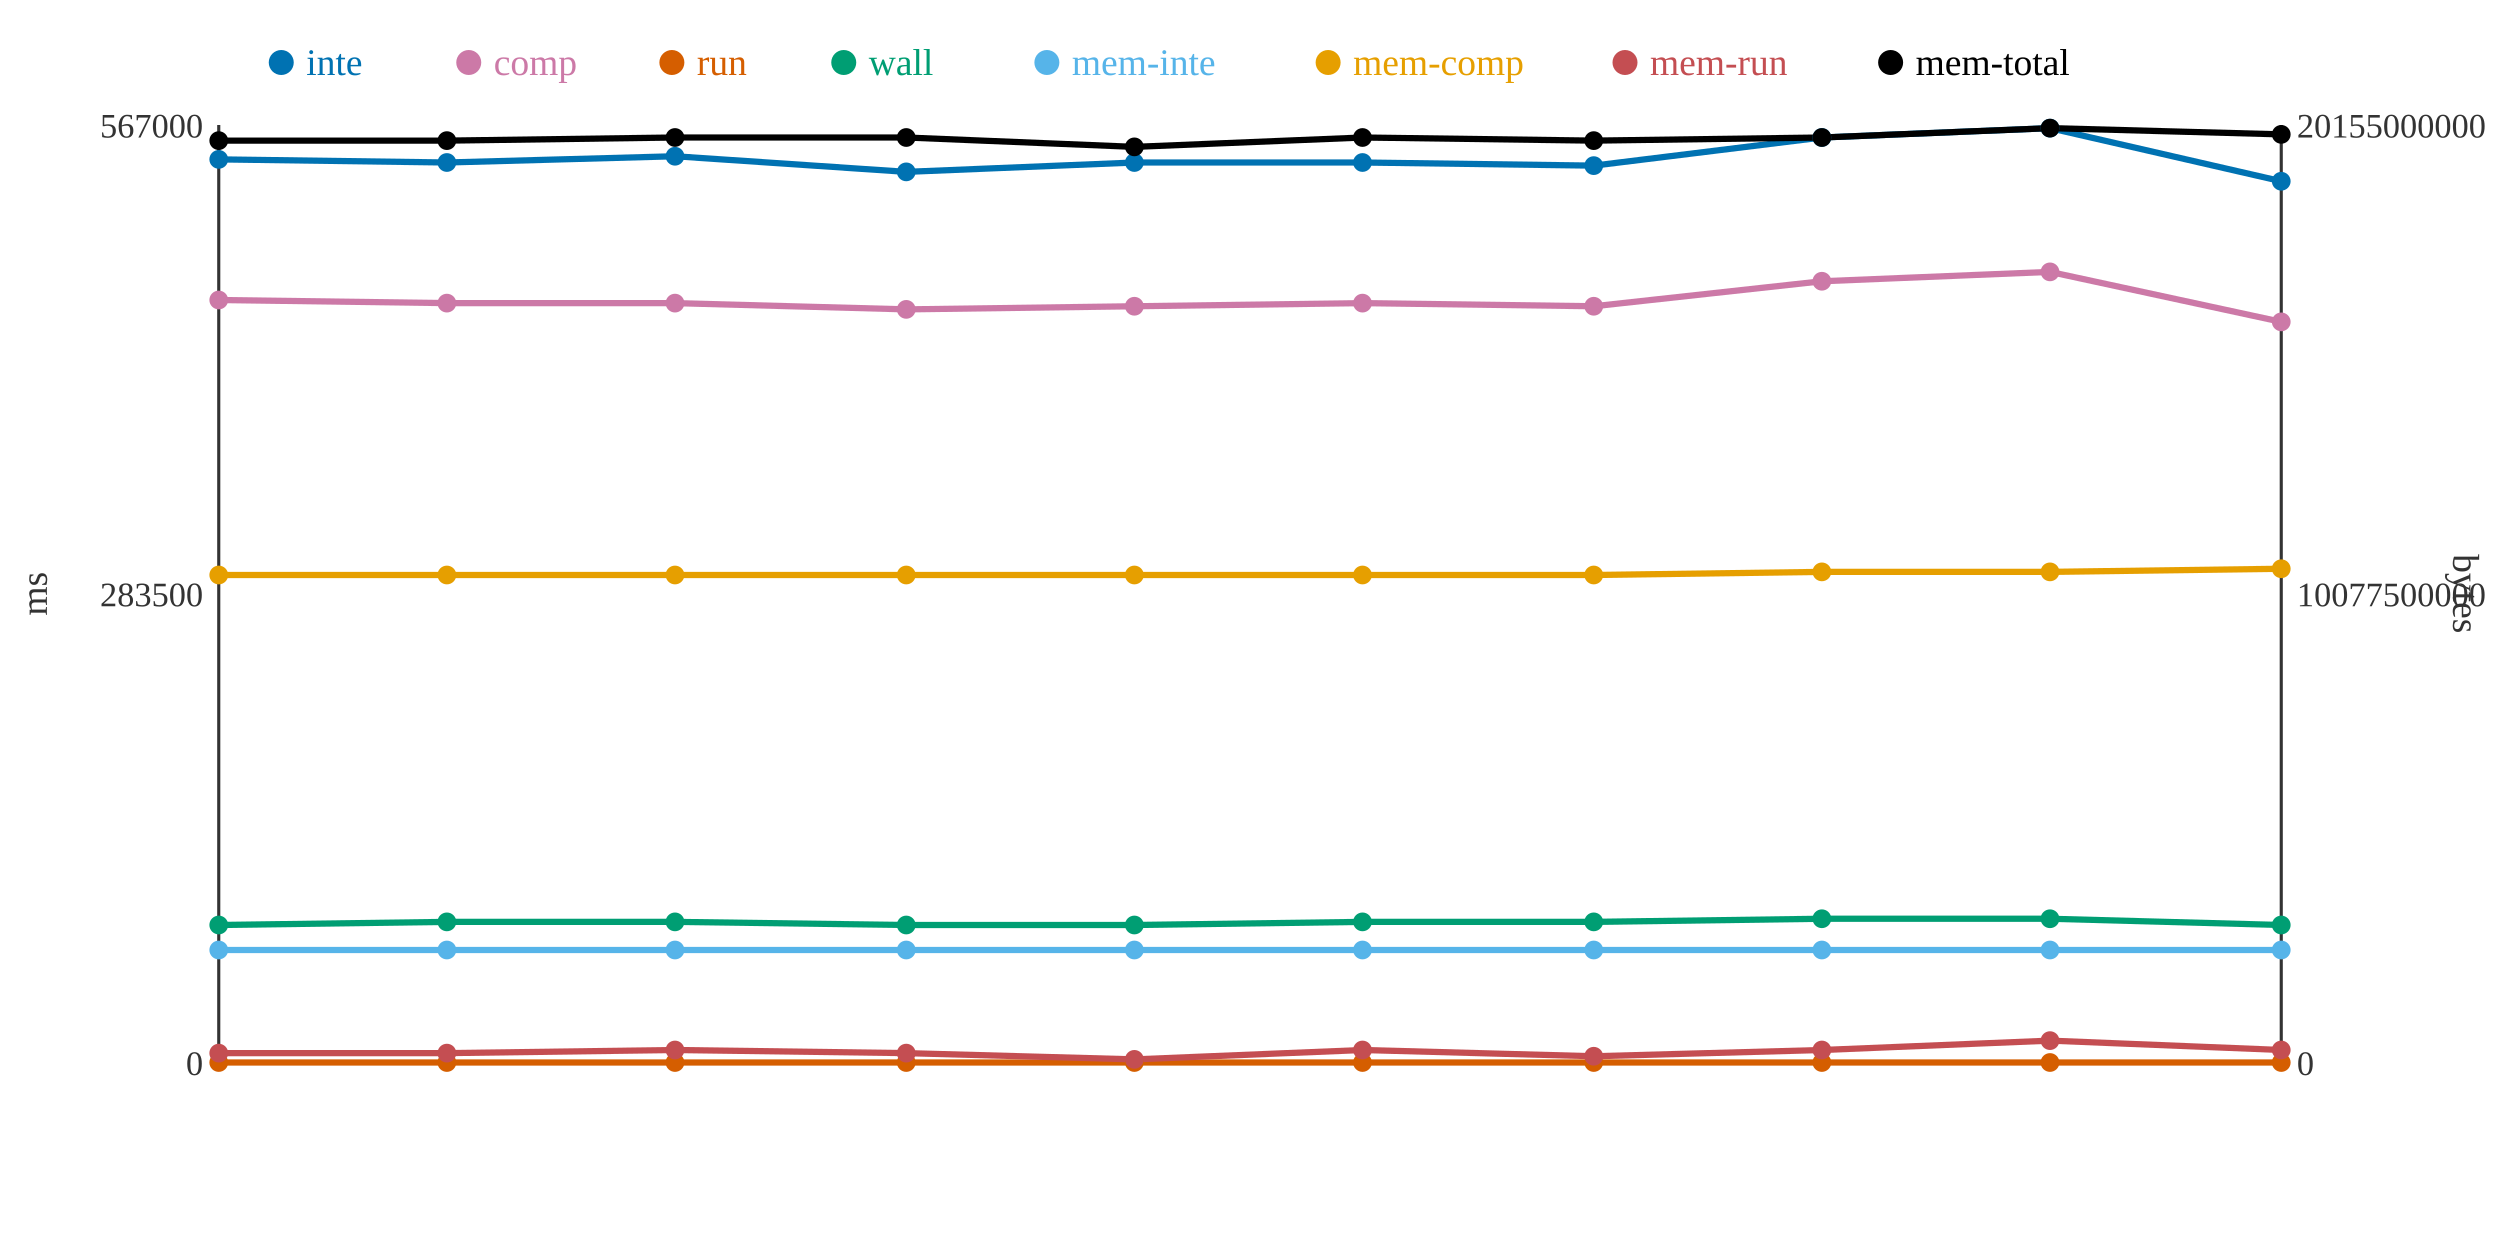
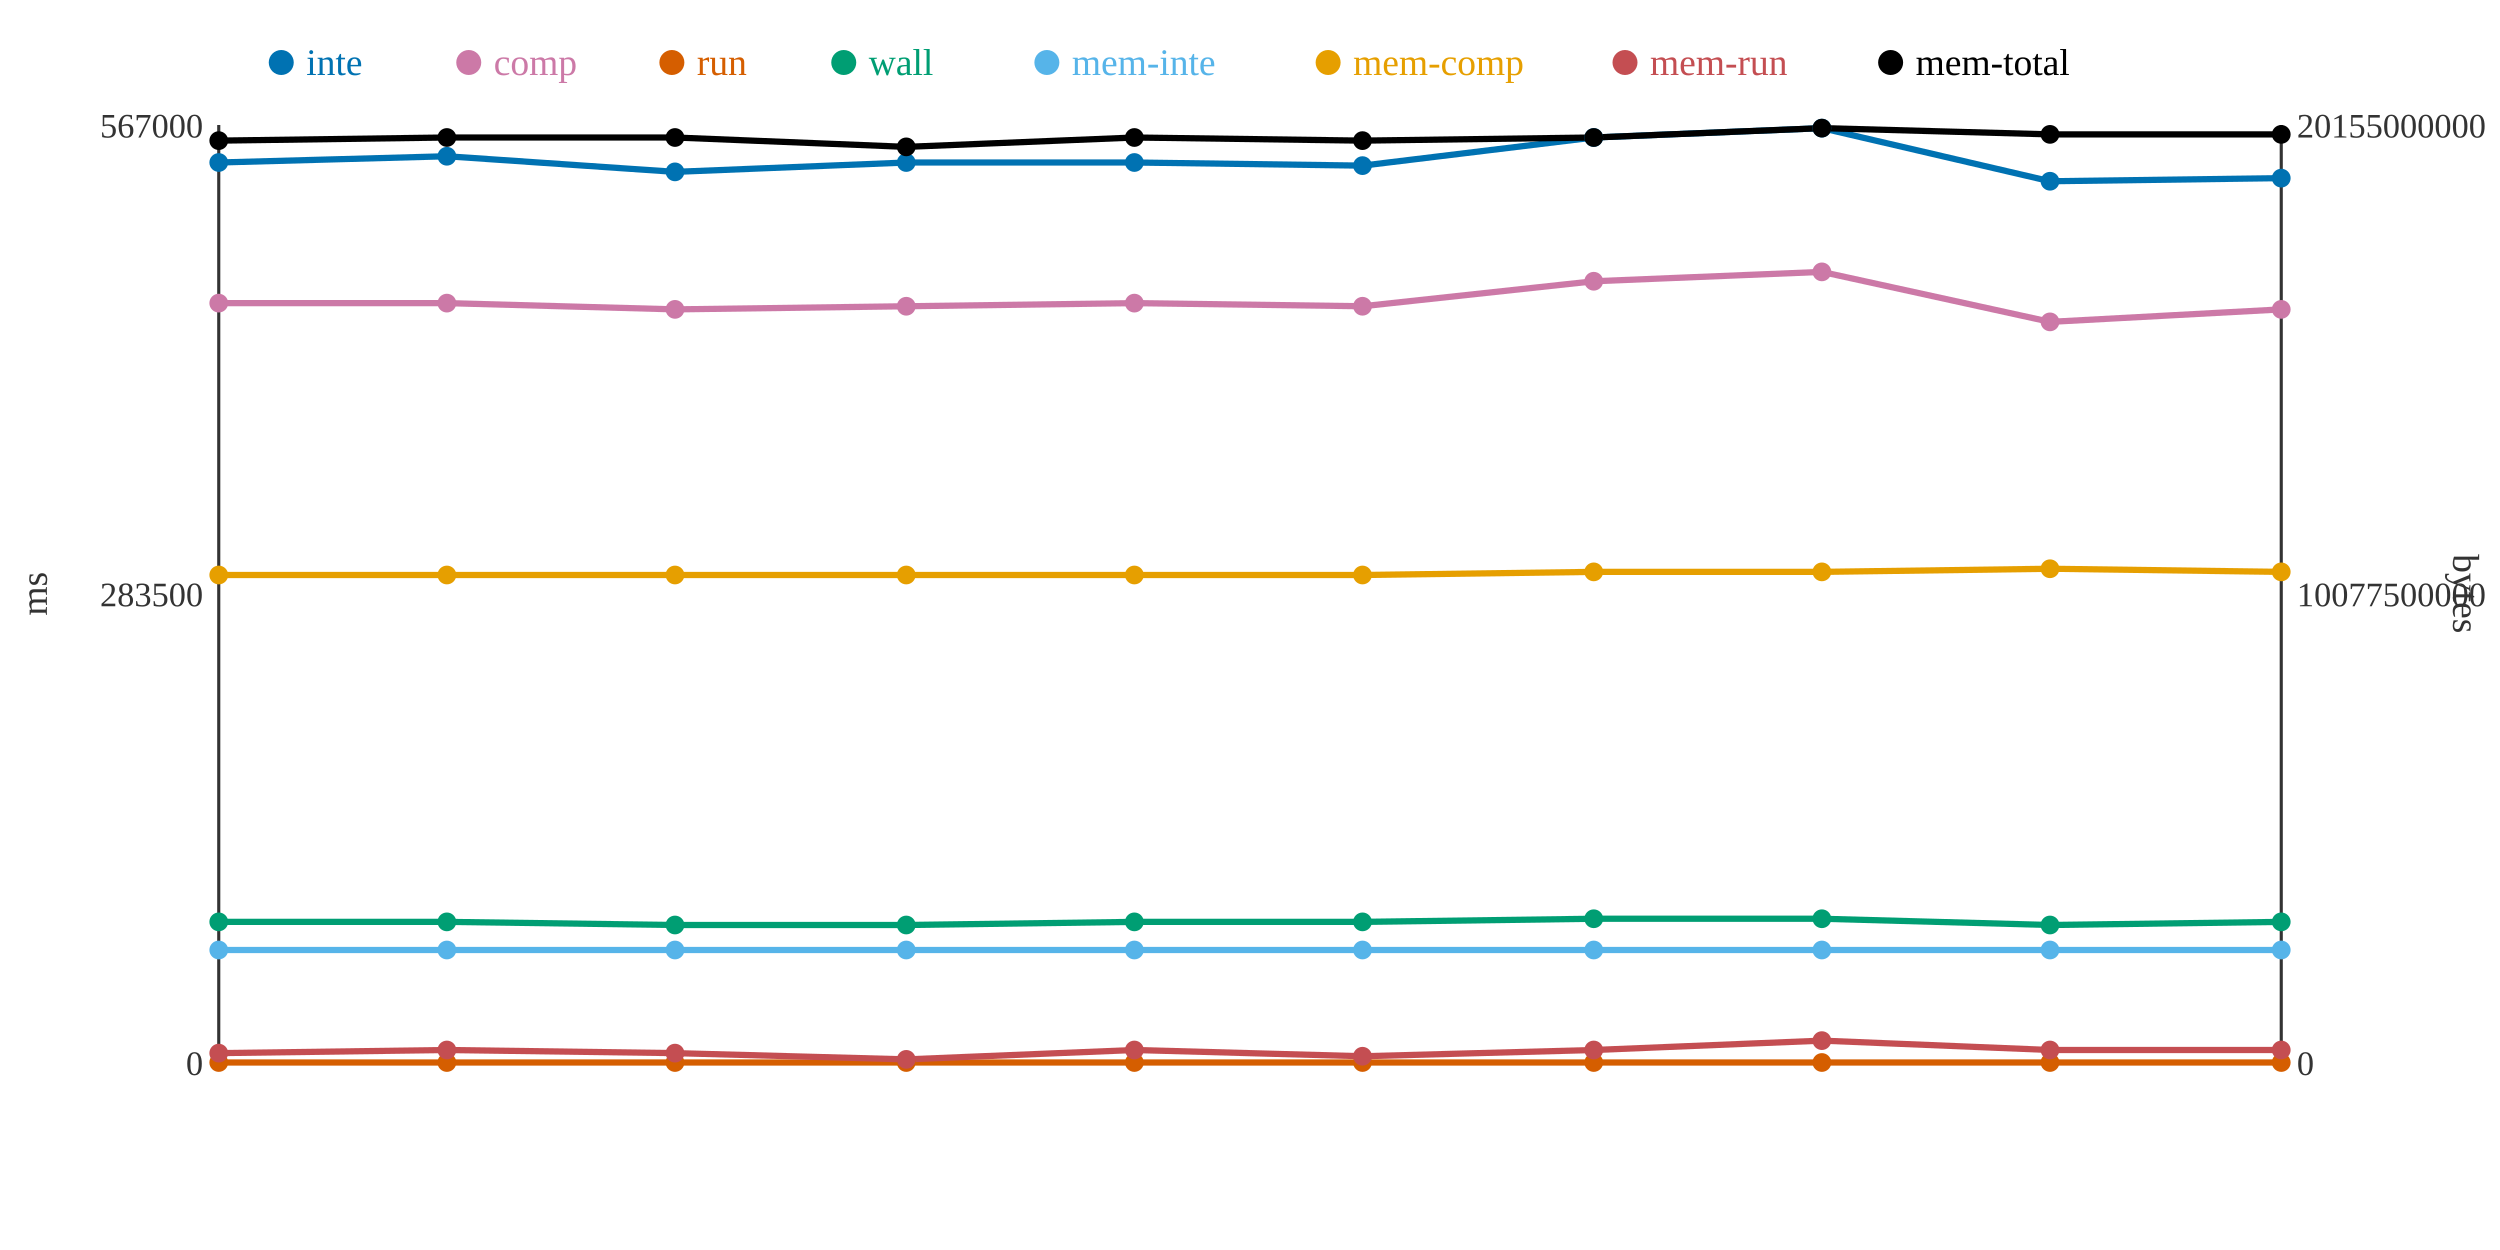
<svg xmlns="http://www.w3.org/2000/svg" width="800" height="400">
  <rect width="800" height="400" fill="white" />
  <line x1="70" y1="40" x2="70" y2="340" stroke="#333" stroke-width="1" />
  <line x1="70" y1="340" x2="730" y2="340" stroke="#333" stroke-width="1" />
  <line x1="730" y1="40" x2="730" y2="340" stroke="#333" stroke-width="1" />
  <text x="65" y="344" text-anchor="end" font-size="11" fill="#333">0</text>
  <text x="65" y="194" text-anchor="end" font-size="11" fill="#333">283500</text>
  <text x="65" y="44" text-anchor="end" font-size="11" fill="#333">567000</text>
  <text x="15" y="190" text-anchor="middle" font-size="12" fill="#333" transform="rotate(-90 15 190)">ms</text>
  <text x="735" y="344" text-anchor="start" font-size="11" fill="#333">0</text>
  <text x="735" y="194" text-anchor="start" font-size="11" fill="#333">10077500000</text>
  <text x="735" y="44" text-anchor="start" font-size="11" fill="#333">20155000000</text>
  <text x="785" y="190" text-anchor="middle" font-size="12" fill="#333" transform="rotate(90 785 190)">bytes</text>
-   <polyline points="70,51 143,52 216,50 290,55 363,52 436,52 510,53 583,44 656,41 730,58" fill="none" stroke="#0072B2" stroke-width="2" />
-   <polyline points="70,96 143,97 216,97 290,99 363,98 436,97 510,98 583,90 656,87 730,103" fill="none" stroke="#CC79A7" stroke-width="2" />
+   <polyline points="70,52 143,50 216,55 290,52 363,52 436,53 510,44 583,41 656,58 730,57" fill="none" stroke="#0072B2" stroke-width="2" />
+   <polyline points="70,97 143,97 216,99 290,98 363,97 436,98 510,90 583,87 656,103 730,99" fill="none" stroke="#CC79A7" stroke-width="2" />
  <polyline points="70,340 143,340 216,340 290,340 363,340 436,340 510,340 583,340 656,340 730,340" fill="none" stroke="#D55E00" stroke-width="2" />
-   <polyline points="70,296 143,295 216,295 290,296 363,296 436,295 510,295 583,294 656,294 730,296" fill="none" stroke="#009E73" stroke-width="2" />
+   <polyline points="70,295 143,295 216,296 290,296 363,295 436,295 510,294 583,294 656,296 730,295" fill="none" stroke="#009E73" stroke-width="2" />
  <polyline points="70,304 143,304 216,304 290,304 363,304 436,304 510,304 583,304 656,304 730,304" fill="none" stroke="#56B4E9" stroke-width="2" />
-   <polyline points="70,184 143,184 216,184 290,184 363,184 436,184 510,184 583,183 656,183 730,182" fill="none" stroke="#E69F00" stroke-width="2" />
-   <polyline points="70,337 143,337 216,336 290,337 363,339 436,336 510,338 583,336 656,333 730,336" fill="none" stroke="#C44E52" stroke-width="2" />
-   <polyline points="70,45 143,45 216,44 290,44 363,47 436,44 510,45 583,44 656,41 730,43" fill="none" stroke="#000000" stroke-width="2" />
-   <circle cx="70" cy="51" r="3" fill="#0072B2" />
-   <circle cx="70" cy="96" r="3" fill="#CC79A7" />
+   <polyline points="70,184 143,184 216,184 290,184 363,184 436,184 510,183 583,183 656,182 730,183" fill="none" stroke="#E69F00" stroke-width="2" />
+   <polyline points="70,337 143,336 216,337 290,339 363,336 436,338 510,336 583,333 656,336 730,336" fill="none" stroke="#C44E52" stroke-width="2" />
+   <polyline points="70,45 143,44 216,44 290,47 363,44 436,45 510,44 583,41 656,43 730,43" fill="none" stroke="#000000" stroke-width="2" />
+   <circle cx="70" cy="52" r="3" fill="#0072B2" />
+   <circle cx="70" cy="97" r="3" fill="#CC79A7" />
  <circle cx="70" cy="340" r="3" fill="#D55E00" />
-   <circle cx="70" cy="296" r="3" fill="#009E73" />
+   <circle cx="70" cy="295" r="3" fill="#009E73" />
  <circle cx="70" cy="304" r="3" fill="#56B4E9" />
  <circle cx="70" cy="184" r="3" fill="#E69F00" />
  <circle cx="70" cy="337" r="3" fill="#C44E52" />
  <circle cx="70" cy="45" r="3" fill="#000000" />
-   <circle cx="143" cy="52" r="3" fill="#0072B2" />
+   <circle cx="143" cy="50" r="3" fill="#0072B2" />
  <circle cx="143" cy="97" r="3" fill="#CC79A7" />
  <circle cx="143" cy="340" r="3" fill="#D55E00" />
  <circle cx="143" cy="295" r="3" fill="#009E73" />
  <circle cx="143" cy="304" r="3" fill="#56B4E9" />
  <circle cx="143" cy="184" r="3" fill="#E69F00" />
-   <circle cx="143" cy="337" r="3" fill="#C44E52" />
-   <circle cx="143" cy="45" r="3" fill="#000000" />
-   <circle cx="216" cy="50" r="3" fill="#0072B2" />
-   <circle cx="216" cy="97" r="3" fill="#CC79A7" />
+   <circle cx="143" cy="336" r="3" fill="#C44E52" />
+   <circle cx="143" cy="44" r="3" fill="#000000" />
+   <circle cx="216" cy="55" r="3" fill="#0072B2" />
+   <circle cx="216" cy="99" r="3" fill="#CC79A7" />
  <circle cx="216" cy="340" r="3" fill="#D55E00" />
-   <circle cx="216" cy="295" r="3" fill="#009E73" />
+   <circle cx="216" cy="296" r="3" fill="#009E73" />
  <circle cx="216" cy="304" r="3" fill="#56B4E9" />
  <circle cx="216" cy="184" r="3" fill="#E69F00" />
-   <circle cx="216" cy="336" r="3" fill="#C44E52" />
+   <circle cx="216" cy="337" r="3" fill="#C44E52" />
  <circle cx="216" cy="44" r="3" fill="#000000" />
-   <circle cx="290" cy="55" r="3" fill="#0072B2" />
-   <circle cx="290" cy="99" r="3" fill="#CC79A7" />
+   <circle cx="290" cy="52" r="3" fill="#0072B2" />
+   <circle cx="290" cy="98" r="3" fill="#CC79A7" />
  <circle cx="290" cy="340" r="3" fill="#D55E00" />
  <circle cx="290" cy="296" r="3" fill="#009E73" />
  <circle cx="290" cy="304" r="3" fill="#56B4E9" />
  <circle cx="290" cy="184" r="3" fill="#E69F00" />
-   <circle cx="290" cy="337" r="3" fill="#C44E52" />
-   <circle cx="290" cy="44" r="3" fill="#000000" />
+   <circle cx="290" cy="339" r="3" fill="#C44E52" />
+   <circle cx="290" cy="47" r="3" fill="#000000" />
  <circle cx="363" cy="52" r="3" fill="#0072B2" />
-   <circle cx="363" cy="98" r="3" fill="#CC79A7" />
+   <circle cx="363" cy="97" r="3" fill="#CC79A7" />
  <circle cx="363" cy="340" r="3" fill="#D55E00" />
-   <circle cx="363" cy="296" r="3" fill="#009E73" />
+   <circle cx="363" cy="295" r="3" fill="#009E73" />
  <circle cx="363" cy="304" r="3" fill="#56B4E9" />
  <circle cx="363" cy="184" r="3" fill="#E69F00" />
-   <circle cx="363" cy="339" r="3" fill="#C44E52" />
-   <circle cx="363" cy="47" r="3" fill="#000000" />
-   <circle cx="436" cy="52" r="3" fill="#0072B2" />
-   <circle cx="436" cy="97" r="3" fill="#CC79A7" />
+   <circle cx="363" cy="336" r="3" fill="#C44E52" />
+   <circle cx="363" cy="44" r="3" fill="#000000" />
+   <circle cx="436" cy="53" r="3" fill="#0072B2" />
+   <circle cx="436" cy="98" r="3" fill="#CC79A7" />
  <circle cx="436" cy="340" r="3" fill="#D55E00" />
  <circle cx="436" cy="295" r="3" fill="#009E73" />
  <circle cx="436" cy="304" r="3" fill="#56B4E9" />
  <circle cx="436" cy="184" r="3" fill="#E69F00" />
-   <circle cx="436" cy="336" r="3" fill="#C44E52" />
-   <circle cx="436" cy="44" r="3" fill="#000000" />
-   <circle cx="510" cy="53" r="3" fill="#0072B2" />
-   <circle cx="510" cy="98" r="3" fill="#CC79A7" />
+   <circle cx="436" cy="338" r="3" fill="#C44E52" />
+   <circle cx="436" cy="45" r="3" fill="#000000" />
+   <circle cx="510" cy="44" r="3" fill="#0072B2" />
+   <circle cx="510" cy="90" r="3" fill="#CC79A7" />
  <circle cx="510" cy="340" r="3" fill="#D55E00" />
-   <circle cx="510" cy="295" r="3" fill="#009E73" />
+   <circle cx="510" cy="294" r="3" fill="#009E73" />
  <circle cx="510" cy="304" r="3" fill="#56B4E9" />
-   <circle cx="510" cy="184" r="3" fill="#E69F00" />
-   <circle cx="510" cy="338" r="3" fill="#C44E52" />
-   <circle cx="510" cy="45" r="3" fill="#000000" />
-   <circle cx="583" cy="44" r="3" fill="#0072B2" />
-   <circle cx="583" cy="90" r="3" fill="#CC79A7" />
+   <circle cx="510" cy="183" r="3" fill="#E69F00" />
+   <circle cx="510" cy="336" r="3" fill="#C44E52" />
+   <circle cx="510" cy="44" r="3" fill="#000000" />
+   <circle cx="583" cy="41" r="3" fill="#0072B2" />
+   <circle cx="583" cy="87" r="3" fill="#CC79A7" />
  <circle cx="583" cy="340" r="3" fill="#D55E00" />
  <circle cx="583" cy="294" r="3" fill="#009E73" />
  <circle cx="583" cy="304" r="3" fill="#56B4E9" />
  <circle cx="583" cy="183" r="3" fill="#E69F00" />
-   <circle cx="583" cy="336" r="3" fill="#C44E52" />
-   <circle cx="583" cy="44" r="3" fill="#000000" />
-   <circle cx="656" cy="41" r="3" fill="#0072B2" />
-   <circle cx="656" cy="87" r="3" fill="#CC79A7" />
+   <circle cx="583" cy="333" r="3" fill="#C44E52" />
+   <circle cx="583" cy="41" r="3" fill="#000000" />
+   <circle cx="656" cy="58" r="3" fill="#0072B2" />
+   <circle cx="656" cy="103" r="3" fill="#CC79A7" />
  <circle cx="656" cy="340" r="3" fill="#D55E00" />
-   <circle cx="656" cy="294" r="3" fill="#009E73" />
+   <circle cx="656" cy="296" r="3" fill="#009E73" />
  <circle cx="656" cy="304" r="3" fill="#56B4E9" />
-   <circle cx="656" cy="183" r="3" fill="#E69F00" />
-   <circle cx="656" cy="333" r="3" fill="#C44E52" />
-   <circle cx="656" cy="41" r="3" fill="#000000" />
-   <circle cx="730" cy="58" r="3" fill="#0072B2" />
-   <circle cx="730" cy="103" r="3" fill="#CC79A7" />
+   <circle cx="656" cy="182" r="3" fill="#E69F00" />
+   <circle cx="656" cy="336" r="3" fill="#C44E52" />
+   <circle cx="656" cy="43" r="3" fill="#000000" />
+   <circle cx="730" cy="57" r="3" fill="#0072B2" />
+   <circle cx="730" cy="99" r="3" fill="#CC79A7" />
  <circle cx="730" cy="340" r="3" fill="#D55E00" />
-   <circle cx="730" cy="296" r="3" fill="#009E73" />
+   <circle cx="730" cy="295" r="3" fill="#009E73" />
  <circle cx="730" cy="304" r="3" fill="#56B4E9" />
-   <circle cx="730" cy="182" r="3" fill="#E69F00" />
+   <circle cx="730" cy="183" r="3" fill="#E69F00" />
  <circle cx="730" cy="336" r="3" fill="#C44E52" />
  <circle cx="730" cy="43" r="3" fill="#000000" />
  <circle cx="90" cy="20" r="4" fill="#0072B2" />
  <text x="98" y="24" text-anchor="start" font-size="12" fill="#0072B2">inte</text>
  <circle cx="150" cy="20" r="4" fill="#CC79A7" />
  <text x="158" y="24" text-anchor="start" font-size="12" fill="#CC79A7">comp</text>
  <circle cx="215" cy="20" r="4" fill="#D55E00" />
  <text x="223" y="24" text-anchor="start" font-size="12" fill="#D55E00">run</text>
  <circle cx="270" cy="20" r="4" fill="#009E73" />
  <text x="278" y="24" text-anchor="start" font-size="12" fill="#009E73">wall</text>
  <circle cx="335" cy="20" r="4" fill="#56B4E9" />
  <text x="343" y="24" text-anchor="start" font-size="12" fill="#56B4E9">mem-inte</text>
  <circle cx="425" cy="20" r="4" fill="#E69F00" />
  <text x="433" y="24" text-anchor="start" font-size="12" fill="#E69F00">mem-comp</text>
  <circle cx="520" cy="20" r="4" fill="#C44E52" />
  <text x="528" y="24" text-anchor="start" font-size="12" fill="#C44E52">mem-run</text>
  <circle cx="605" cy="20" r="4" fill="#000000" />
  <text x="613" y="24" text-anchor="start" font-size="12" fill="#000000">mem-total</text>
</svg>
